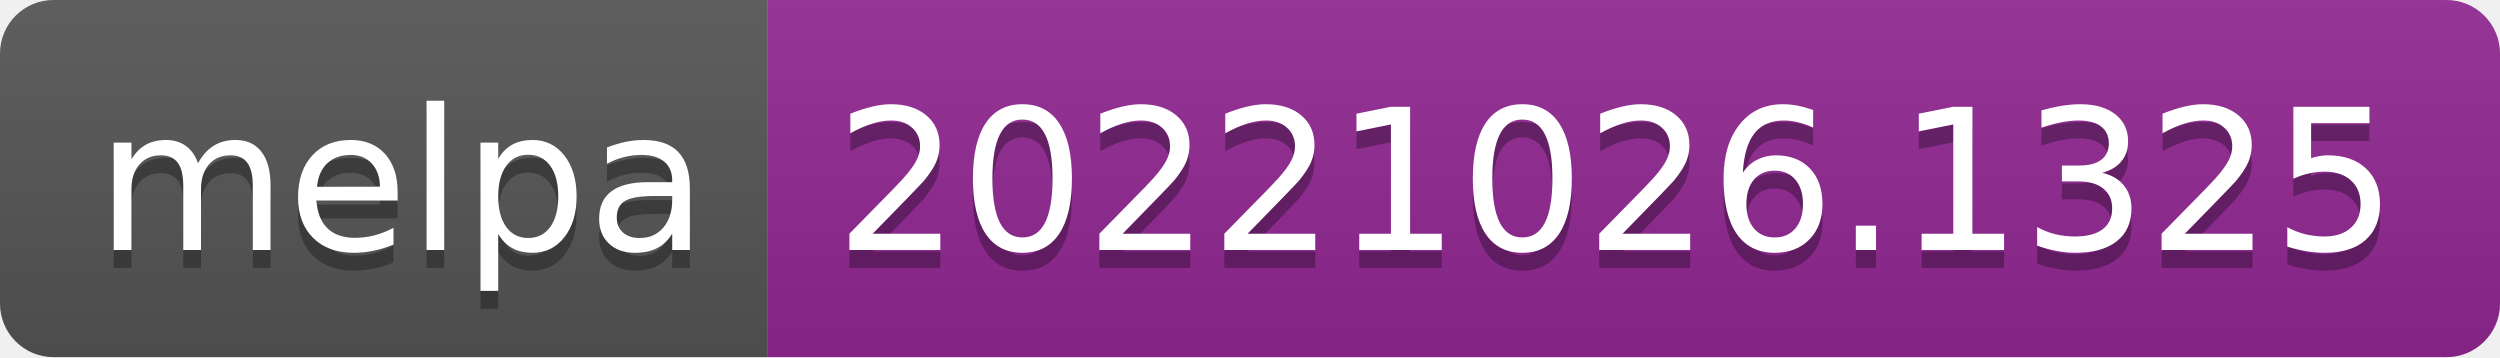
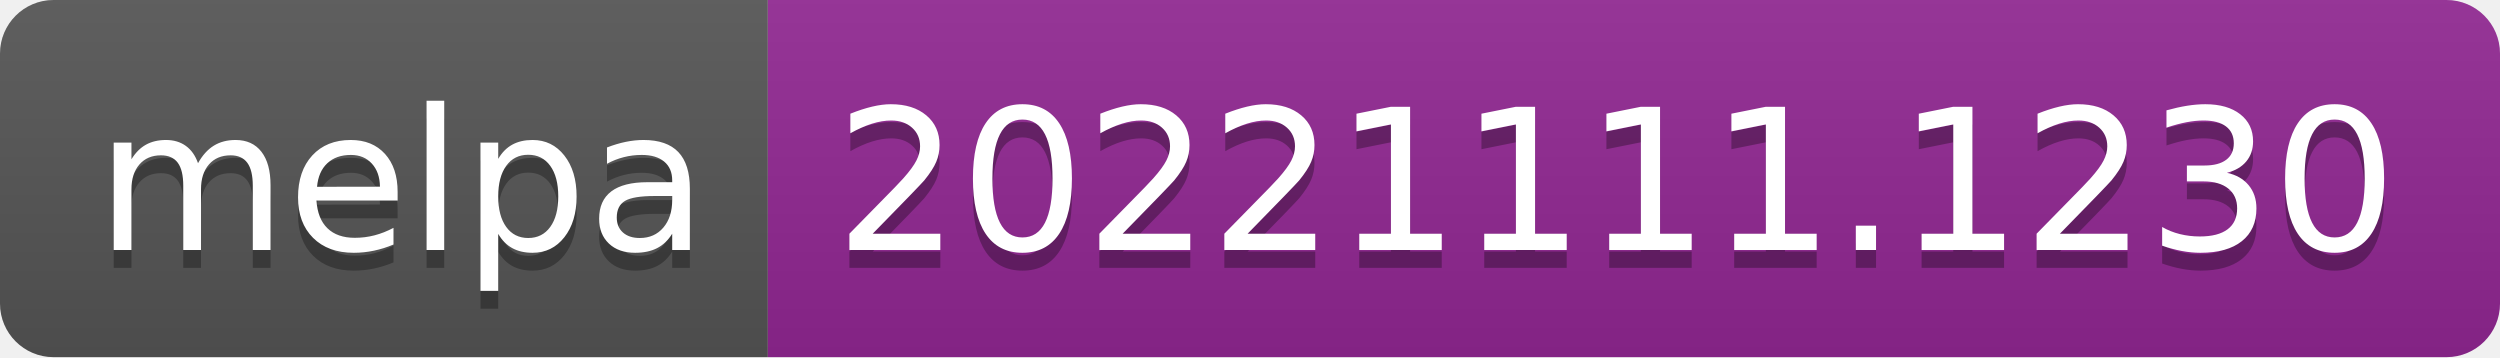
- <svg xmlns="http://www.w3.org/2000/svg" width="140" height="20" role="img" aria-label="melpa: 20221026.1325">
+ <svg xmlns="http://www.w3.org/2000/svg" width="140" height="20" role="img" aria-label="melpa: 20221111.1230">
  <linearGradient id="s" x2="0" y2="100%">
    <stop offset="0" stop-color="#bbb" stop-opacity=".1" />
    <stop offset="1" stop-opacity=".1" />
  </linearGradient>
  <clipPath id="r">
    <rect width="140" height="20" rx="3" fill="#fff" />
  </clipPath>
  <g clip-path="url(#r)">
    <rect width="43" height="20" fill="#555" />
    <rect x="43" width="97" height="20" fill="#922793" />
    <rect width="140" height="20" fill="url(#s)" />
  </g>
  <g fill="#fff" text-anchor="middle" font-family="Verdana,Geneva,DejaVu Sans,sans-serif" text-rendering="geometricPrecision" font-size="110">
    <text aria-hidden="true" x="225" y="150" fill="#010101" fill-opacity=".3" transform="scale(.1)" textLength="330">melpa</text>
    <text x="225" y="140" transform="scale(.1)" fill="#fff" textLength="330">melpa</text>
-     <text aria-hidden="true" x="905" y="150" fill="#010101" fill-opacity=".3" transform="scale(.1)" textLength="870">20221026.1325</text>
-     <text x="905" y="140" transform="scale(.1)" fill="#fff" textLength="870">20221026.1325</text>
+     <text aria-hidden="true" x="905" y="150" fill="#010101" fill-opacity=".3" transform="scale(.1)" textLength="870">20221111.1230</text>
+     <text x="905" y="140" transform="scale(.1)" fill="#fff" textLength="870">20221111.1230</text>
  </g>
</svg>
